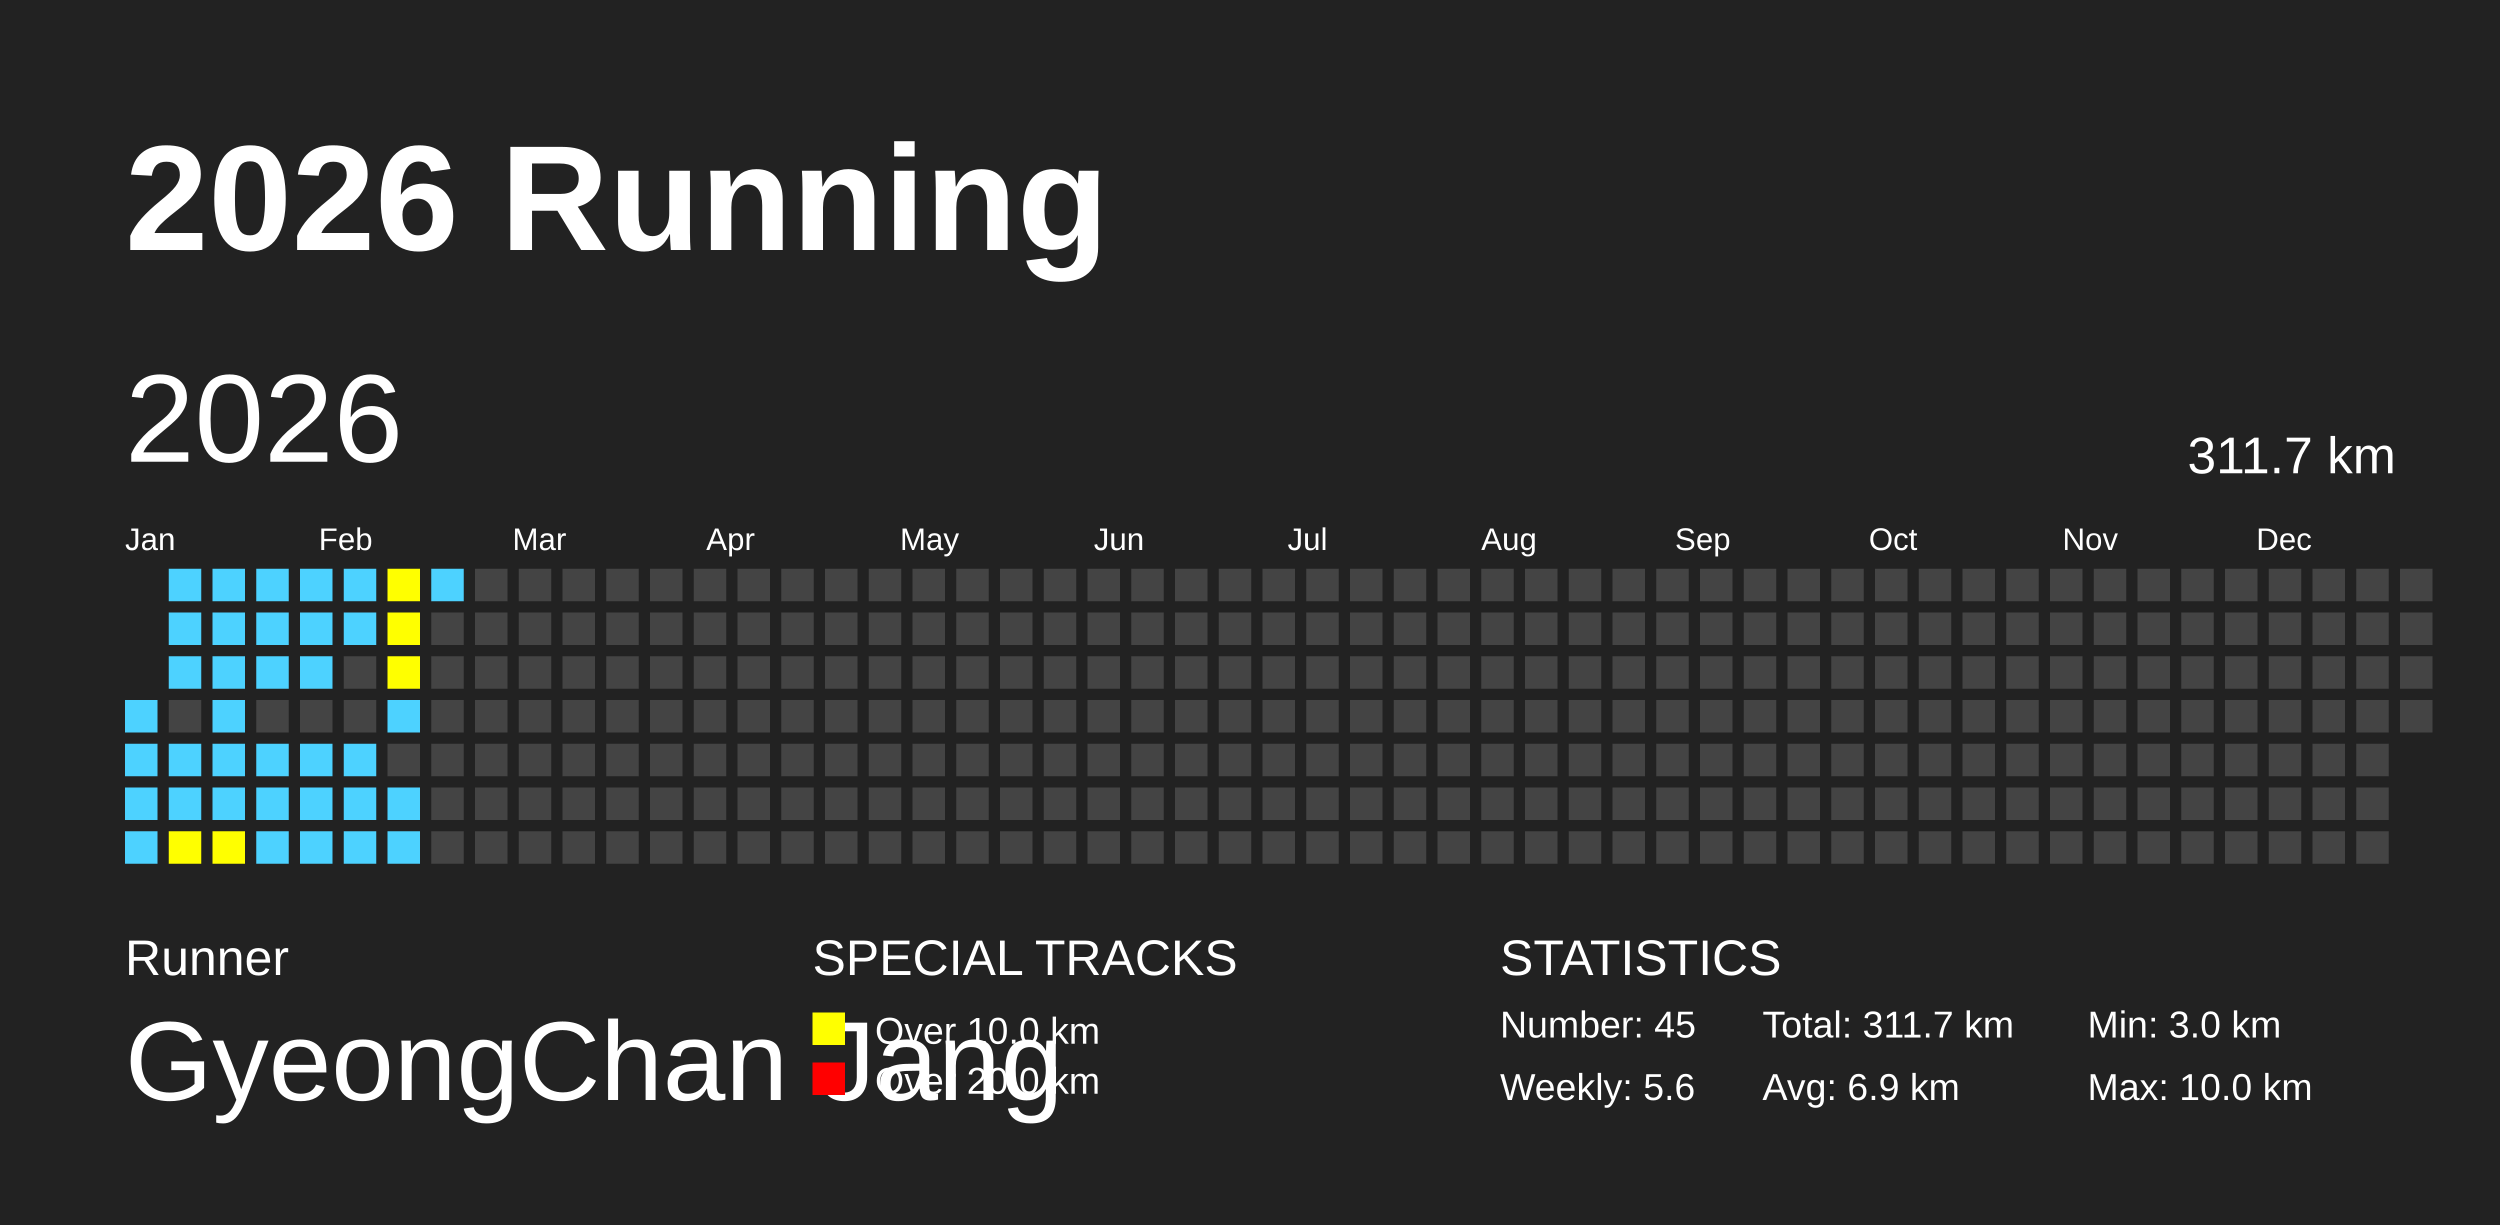
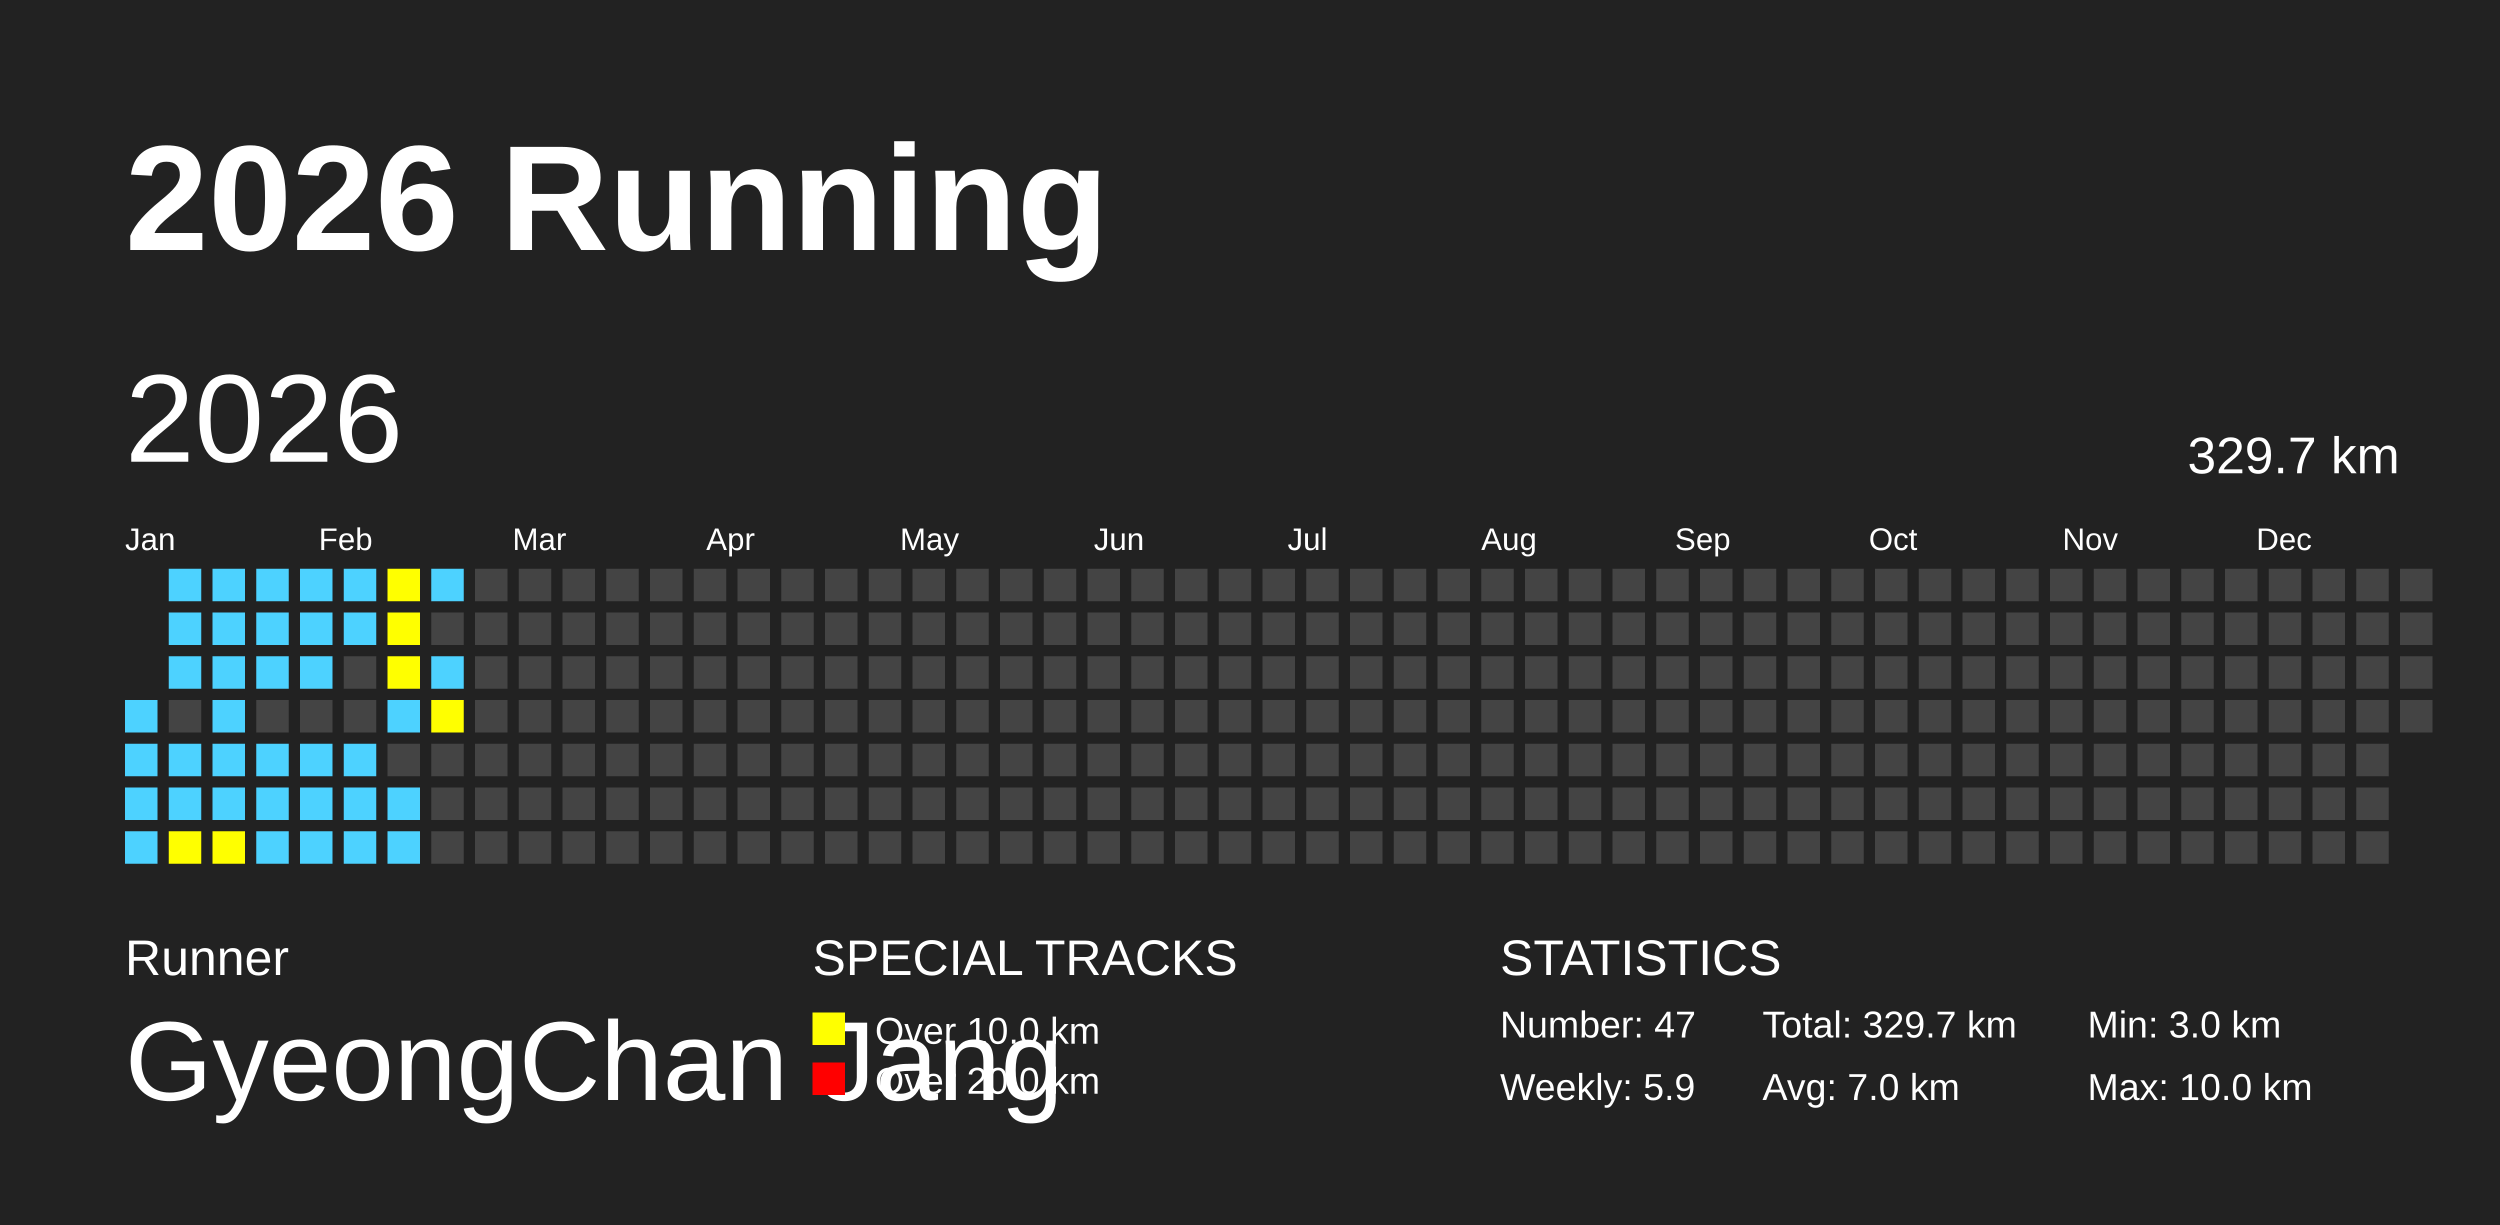
<svg xmlns="http://www.w3.org/2000/svg" baseProfile="full" height="98mm" version="1.1" viewBox="0,0,200,98" width="200mm">
  <defs />
  <rect fill="#222222" height="98" width="200" x="0" y="0" />
  <text fill="#FFFFFF" style="font-size:12px; font-family:Arial; font-weight:bold;" x="10" y="20">2026 Running</text>
  <text fill="#FFFFFF" style="font-size:4px; font-family:Arial" x="10" y="78">Runner</text>
  <text fill="#FFFFFF" style="font-size:9px; font-family:Arial" x="10" y="88">GyeongChan Jang</text>
  <text fill="#FFFFFF" style="font-size:4px; font-family:Arial" x="65" y="78">SPECIAL TRACKS</text>
  <rect fill="yellow" height="2.6" width="2.6" x="65" y="81" />
  <text fill="#FFFFFF" style="font-size:3px; font-family:Arial" x="70" y="83.5">Over 10.0 km</text>
  <rect fill="red" height="2.6" width="2.6" x="65" y="85" />
  <text fill="#FFFFFF" style="font-size:3px; font-family:Arial" x="70" y="87.5">Over 20.0 km</text>
  <text fill="#FFFFFF" style="font-size:4px; font-family:Arial" x="120" y="78">STATISTICS</text>
-   <text fill="#FFFFFF" style="font-size:3px; font-family:Arial" x="120" y="83">Number: 45</text>
-   <text fill="#FFFFFF" style="font-size:3px; font-family:Arial" x="120" y="88">Weekly: 5.6</text>
-   <text fill="#FFFFFF" style="font-size:3px; font-family:Arial" x="141" y="83">Total: 311.7 km</text>
-   <text fill="#FFFFFF" style="font-size:3px; font-family:Arial" x="141" y="88">Avg: 6.9 km</text>
+   <text fill="#FFFFFF" style="font-size:3px; font-family:Arial" x="120" y="83">Number: 47</text>
+   <text fill="#FFFFFF" style="font-size:3px; font-family:Arial" x="120" y="88">Weekly: 5.9</text>
+   <text fill="#FFFFFF" style="font-size:3px; font-family:Arial" x="141" y="83">Total: 329.7 km</text>
+   <text fill="#FFFFFF" style="font-size:3px; font-family:Arial" x="141" y="88">Avg: 7.0 km</text>
  <text fill="#FFFFFF" style="font-size:3px; font-family:Arial" x="167" y="83">Min: 3.0 km</text>
  <text fill="#FFFFFF" style="font-size:3px; font-family:Arial" x="167" y="88">Max: 10.0 km</text>
  <text dominant-baseline="hanging" fill="#FFFFFF" style="font-size:10.0px; font-family:Arial;" x="10" y="30">2026</text>
-   <text dominant-baseline="hanging" fill="#FFFFFF" style="font-size:4.125px; font-family:Arial;" x="175" y="35">311.7 km</text>
+   <text dominant-baseline="hanging" fill="#FFFFFF" style="font-size:4.125px; font-family:Arial;" x="175" y="35">329.7 km</text>
  <text fill="#FFFFFF" style="font-size:2.5px; font-family:Arial" x="10.0" y="44">Jan</text>
  <text fill="#FFFFFF" style="font-size:2.5px; font-family:Arial" x="25.5" y="44">Feb</text>
  <text fill="#FFFFFF" style="font-size:2.5px; font-family:Arial" x="41.0" y="44">Mar</text>
  <text fill="#FFFFFF" style="font-size:2.5px; font-family:Arial" x="56.5" y="44">Apr</text>
  <text fill="#FFFFFF" style="font-size:2.5px; font-family:Arial" x="72.0" y="44">May</text>
  <text fill="#FFFFFF" style="font-size:2.5px; font-family:Arial" x="87.5" y="44">Jun</text>
  <text fill="#FFFFFF" style="font-size:2.5px; font-family:Arial" x="103.0" y="44">Jul</text>
  <text fill="#FFFFFF" style="font-size:2.5px; font-family:Arial" x="118.5" y="44">Aug</text>
  <text fill="#FFFFFF" style="font-size:2.5px; font-family:Arial" x="134.0" y="44">Sep</text>
  <text fill="#FFFFFF" style="font-size:2.5px; font-family:Arial" x="149.5" y="44">Oct</text>
  <text fill="#FFFFFF" style="font-size:2.5px; font-family:Arial" x="165.0" y="44">Nov</text>
  <text fill="#FFFFFF" style="font-size:2.5px; font-family:Arial" x="180.5" y="44">Dec</text>
  <rect fill="#4DD2FF" height="2.6" width="2.6" x="10.0" y="56.0" />
  <rect fill="#4DD2FF" height="2.6" width="2.6" x="10.0" y="59.5" />
  <rect fill="#4DD2FF" height="2.6" width="2.6" x="10.0" y="63.0" />
  <rect fill="#4DD2FF" height="2.6" width="2.6" x="10.0" y="66.5" />
  <rect fill="#4DD2FF" height="2.6" width="2.6" x="13.5" y="45.5" />
  <rect fill="#4DD2FF" height="2.6" width="2.6" x="13.5" y="49.0" />
  <rect fill="#4DD2FF" height="2.6" width="2.6" x="13.5" y="52.5" />
  <rect fill="#444444" height="2.6" width="2.6" x="13.5" y="56.0" />
  <rect fill="#4DD2FF" height="2.6" width="2.6" x="13.5" y="59.5" />
  <rect fill="#4DD2FF" height="2.6" width="2.6" x="13.5" y="63.0" />
  <rect fill="yellow" height="2.6" width="2.6" x="13.5" y="66.5" />
  <rect fill="#4DD2FF" height="2.6" width="2.6" x="17.0" y="45.5" />
  <rect fill="#4DD2FF" height="2.6" width="2.6" x="17.0" y="49.0" />
  <rect fill="#4DD2FF" height="2.6" width="2.6" x="17.0" y="52.5" />
  <rect fill="#4DD2FF" height="2.6" width="2.6" x="17.0" y="56.0" />
  <rect fill="#4DD2FF" height="2.6" width="2.6" x="17.0" y="59.5" />
  <rect fill="#4DD2FF" height="2.6" width="2.6" x="17.0" y="63.0" />
  <rect fill="yellow" height="2.6" width="2.6" x="17.0" y="66.5" />
  <rect fill="#4DD2FF" height="2.6" width="2.6" x="20.5" y="45.5" />
  <rect fill="#4DD2FF" height="2.6" width="2.6" x="20.5" y="49.0" />
  <rect fill="#4DD2FF" height="2.6" width="2.6" x="20.5" y="52.5" />
  <rect fill="#444444" height="2.6" width="2.6" x="20.5" y="56.0" />
  <rect fill="#4DD2FF" height="2.6" width="2.6" x="20.5" y="59.5" />
  <rect fill="#4DD2FF" height="2.6" width="2.6" x="20.5" y="63.0" />
  <rect fill="#4DD2FF" height="2.6" width="2.6" x="20.5" y="66.5" />
  <rect fill="#4DD2FF" height="2.6" width="2.6" x="24.0" y="45.5" />
  <rect fill="#4DD2FF" height="2.6" width="2.6" x="24.0" y="49.0" />
  <rect fill="#4DD2FF" height="2.6" width="2.6" x="24.0" y="52.5" />
  <rect fill="#444444" height="2.6" width="2.6" x="24.0" y="56.0" />
  <rect fill="#4DD2FF" height="2.6" width="2.6" x="24.0" y="59.5" />
  <rect fill="#4DD2FF" height="2.6" width="2.6" x="24.0" y="63.0" />
  <rect fill="#4DD2FF" height="2.6" width="2.6" x="24.0" y="66.5" />
  <rect fill="#4DD2FF" height="2.6" width="2.6" x="27.5" y="45.5" />
  <rect fill="#4DD2FF" height="2.6" width="2.6" x="27.5" y="49.0" />
  <rect fill="#444444" height="2.6" width="2.6" x="27.5" y="52.5" />
  <rect fill="#444444" height="2.6" width="2.6" x="27.5" y="56.0" />
  <rect fill="#4DD2FF" height="2.6" width="2.6" x="27.5" y="59.5" />
  <rect fill="#4DD2FF" height="2.6" width="2.6" x="27.5" y="63.0" />
  <rect fill="#4DD2FF" height="2.6" width="2.6" x="27.5" y="66.5" />
  <rect fill="yellow" height="2.6" width="2.6" x="31.0" y="45.5" />
  <rect fill="yellow" height="2.6" width="2.6" x="31.0" y="49.0" />
  <rect fill="yellow" height="2.6" width="2.6" x="31.0" y="52.5" />
  <rect fill="#4DD2FF" height="2.6" width="2.6" x="31.0" y="56.0" />
  <rect fill="#444444" height="2.6" width="2.6" x="31.0" y="59.5" />
  <rect fill="#4DD2FF" height="2.6" width="2.6" x="31.0" y="63.0" />
  <rect fill="#4DD2FF" height="2.6" width="2.6" x="31.0" y="66.5" />
  <rect fill="#4DD2FF" height="2.6" width="2.6" x="34.5" y="45.5" />
  <rect fill="#444444" height="2.6" width="2.6" x="34.5" y="49.0" />
-   <rect fill="#444444" height="2.6" width="2.6" x="34.5" y="52.5" />
-   <rect fill="#444444" height="2.6" width="2.6" x="34.5" y="56.0" />
+   <rect fill="#4DD2FF" height="2.6" width="2.6" x="34.5" y="52.5" />
+   <rect fill="yellow" height="2.6" width="2.6" x="34.5" y="56.0" />
  <rect fill="#444444" height="2.6" width="2.6" x="34.5" y="59.5" />
  <rect fill="#444444" height="2.6" width="2.6" x="34.5" y="63.0" />
  <rect fill="#444444" height="2.6" width="2.6" x="34.5" y="66.5" />
  <rect fill="#444444" height="2.6" width="2.6" x="38.0" y="45.5" />
  <rect fill="#444444" height="2.6" width="2.6" x="38.0" y="49.0" />
  <rect fill="#444444" height="2.6" width="2.6" x="38.0" y="52.5" />
  <rect fill="#444444" height="2.6" width="2.6" x="38.0" y="56.0" />
  <rect fill="#444444" height="2.6" width="2.6" x="38.0" y="59.5" />
  <rect fill="#444444" height="2.6" width="2.6" x="38.0" y="63.0" />
  <rect fill="#444444" height="2.6" width="2.6" x="38.0" y="66.5" />
  <rect fill="#444444" height="2.6" width="2.6" x="41.5" y="45.5" />
  <rect fill="#444444" height="2.6" width="2.6" x="41.5" y="49.0" />
  <rect fill="#444444" height="2.6" width="2.6" x="41.5" y="52.5" />
  <rect fill="#444444" height="2.6" width="2.6" x="41.5" y="56.0" />
  <rect fill="#444444" height="2.6" width="2.6" x="41.5" y="59.5" />
  <rect fill="#444444" height="2.6" width="2.6" x="41.5" y="63.0" />
  <rect fill="#444444" height="2.6" width="2.6" x="41.5" y="66.5" />
  <rect fill="#444444" height="2.6" width="2.6" x="45.0" y="45.5" />
  <rect fill="#444444" height="2.6" width="2.6" x="45.0" y="49.0" />
  <rect fill="#444444" height="2.6" width="2.6" x="45.0" y="52.5" />
  <rect fill="#444444" height="2.6" width="2.6" x="45.0" y="56.0" />
  <rect fill="#444444" height="2.6" width="2.6" x="45.0" y="59.5" />
  <rect fill="#444444" height="2.6" width="2.6" x="45.0" y="63.0" />
  <rect fill="#444444" height="2.6" width="2.6" x="45.0" y="66.5" />
  <rect fill="#444444" height="2.6" width="2.6" x="48.5" y="45.5" />
  <rect fill="#444444" height="2.6" width="2.6" x="48.5" y="49.0" />
  <rect fill="#444444" height="2.6" width="2.6" x="48.5" y="52.5" />
  <rect fill="#444444" height="2.6" width="2.6" x="48.5" y="56.0" />
  <rect fill="#444444" height="2.6" width="2.6" x="48.5" y="59.5" />
  <rect fill="#444444" height="2.6" width="2.6" x="48.5" y="63.0" />
  <rect fill="#444444" height="2.6" width="2.6" x="48.5" y="66.5" />
  <rect fill="#444444" height="2.6" width="2.6" x="52.0" y="45.5" />
  <rect fill="#444444" height="2.6" width="2.6" x="52.0" y="49.0" />
  <rect fill="#444444" height="2.6" width="2.6" x="52.0" y="52.5" />
  <rect fill="#444444" height="2.6" width="2.6" x="52.0" y="56.0" />
  <rect fill="#444444" height="2.6" width="2.6" x="52.0" y="59.5" />
  <rect fill="#444444" height="2.6" width="2.6" x="52.0" y="63.0" />
  <rect fill="#444444" height="2.6" width="2.6" x="52.0" y="66.5" />
  <rect fill="#444444" height="2.6" width="2.6" x="55.5" y="45.5" />
  <rect fill="#444444" height="2.6" width="2.6" x="55.5" y="49.0" />
  <rect fill="#444444" height="2.6" width="2.6" x="55.5" y="52.5" />
  <rect fill="#444444" height="2.6" width="2.6" x="55.5" y="56.0" />
  <rect fill="#444444" height="2.6" width="2.6" x="55.5" y="59.5" />
  <rect fill="#444444" height="2.6" width="2.6" x="55.5" y="63.0" />
  <rect fill="#444444" height="2.6" width="2.6" x="55.5" y="66.5" />
  <rect fill="#444444" height="2.6" width="2.6" x="59.0" y="45.5" />
  <rect fill="#444444" height="2.6" width="2.6" x="59.0" y="49.0" />
  <rect fill="#444444" height="2.6" width="2.6" x="59.0" y="52.5" />
  <rect fill="#444444" height="2.6" width="2.6" x="59.0" y="56.0" />
  <rect fill="#444444" height="2.6" width="2.6" x="59.0" y="59.5" />
  <rect fill="#444444" height="2.6" width="2.6" x="59.0" y="63.0" />
  <rect fill="#444444" height="2.6" width="2.6" x="59.0" y="66.5" />
  <rect fill="#444444" height="2.6" width="2.6" x="62.5" y="45.5" />
  <rect fill="#444444" height="2.6" width="2.6" x="62.5" y="49.0" />
  <rect fill="#444444" height="2.6" width="2.6" x="62.5" y="52.5" />
  <rect fill="#444444" height="2.6" width="2.6" x="62.5" y="56.0" />
  <rect fill="#444444" height="2.6" width="2.6" x="62.5" y="59.5" />
  <rect fill="#444444" height="2.6" width="2.6" x="62.5" y="63.0" />
  <rect fill="#444444" height="2.6" width="2.6" x="62.5" y="66.5" />
  <rect fill="#444444" height="2.6" width="2.6" x="66.0" y="45.5" />
  <rect fill="#444444" height="2.6" width="2.6" x="66.0" y="49.0" />
  <rect fill="#444444" height="2.6" width="2.6" x="66.0" y="52.5" />
  <rect fill="#444444" height="2.6" width="2.6" x="66.0" y="56.0" />
  <rect fill="#444444" height="2.6" width="2.6" x="66.0" y="59.5" />
  <rect fill="#444444" height="2.6" width="2.6" x="66.0" y="63.0" />
  <rect fill="#444444" height="2.6" width="2.6" x="66.0" y="66.5" />
  <rect fill="#444444" height="2.6" width="2.6" x="69.5" y="45.5" />
  <rect fill="#444444" height="2.6" width="2.6" x="69.5" y="49.0" />
  <rect fill="#444444" height="2.6" width="2.6" x="69.5" y="52.5" />
  <rect fill="#444444" height="2.6" width="2.6" x="69.5" y="56.0" />
  <rect fill="#444444" height="2.6" width="2.6" x="69.5" y="59.5" />
  <rect fill="#444444" height="2.6" width="2.6" x="69.5" y="63.0" />
  <rect fill="#444444" height="2.6" width="2.6" x="69.5" y="66.5" />
  <rect fill="#444444" height="2.6" width="2.6" x="73.0" y="45.5" />
  <rect fill="#444444" height="2.6" width="2.6" x="73.0" y="49.0" />
  <rect fill="#444444" height="2.6" width="2.6" x="73.0" y="52.5" />
  <rect fill="#444444" height="2.6" width="2.6" x="73.0" y="56.0" />
  <rect fill="#444444" height="2.6" width="2.6" x="73.0" y="59.5" />
  <rect fill="#444444" height="2.6" width="2.6" x="73.0" y="63.0" />
  <rect fill="#444444" height="2.6" width="2.6" x="73.0" y="66.5" />
  <rect fill="#444444" height="2.6" width="2.6" x="76.5" y="45.5" />
  <rect fill="#444444" height="2.6" width="2.6" x="76.5" y="49.0" />
  <rect fill="#444444" height="2.6" width="2.6" x="76.5" y="52.5" />
  <rect fill="#444444" height="2.6" width="2.6" x="76.5" y="56.0" />
  <rect fill="#444444" height="2.6" width="2.6" x="76.5" y="59.5" />
  <rect fill="#444444" height="2.6" width="2.6" x="76.5" y="63.0" />
  <rect fill="#444444" height="2.6" width="2.6" x="76.5" y="66.5" />
  <rect fill="#444444" height="2.6" width="2.6" x="80.0" y="45.5" />
  <rect fill="#444444" height="2.6" width="2.6" x="80.0" y="49.0" />
  <rect fill="#444444" height="2.6" width="2.6" x="80.0" y="52.5" />
  <rect fill="#444444" height="2.6" width="2.6" x="80.0" y="56.0" />
  <rect fill="#444444" height="2.6" width="2.6" x="80.0" y="59.5" />
  <rect fill="#444444" height="2.6" width="2.6" x="80.0" y="63.0" />
  <rect fill="#444444" height="2.6" width="2.6" x="80.0" y="66.5" />
  <rect fill="#444444" height="2.6" width="2.6" x="83.5" y="45.5" />
  <rect fill="#444444" height="2.6" width="2.6" x="83.5" y="49.0" />
  <rect fill="#444444" height="2.6" width="2.6" x="83.5" y="52.5" />
  <rect fill="#444444" height="2.6" width="2.6" x="83.5" y="56.0" />
  <rect fill="#444444" height="2.6" width="2.6" x="83.5" y="59.5" />
  <rect fill="#444444" height="2.6" width="2.6" x="83.5" y="63.0" />
  <rect fill="#444444" height="2.6" width="2.6" x="83.5" y="66.5" />
  <rect fill="#444444" height="2.6" width="2.6" x="87.0" y="45.5" />
  <rect fill="#444444" height="2.6" width="2.6" x="87.0" y="49.0" />
  <rect fill="#444444" height="2.6" width="2.6" x="87.0" y="52.5" />
  <rect fill="#444444" height="2.6" width="2.6" x="87.0" y="56.0" />
  <rect fill="#444444" height="2.6" width="2.6" x="87.0" y="59.5" />
  <rect fill="#444444" height="2.6" width="2.6" x="87.0" y="63.0" />
  <rect fill="#444444" height="2.6" width="2.6" x="87.0" y="66.5" />
  <rect fill="#444444" height="2.6" width="2.6" x="90.5" y="45.5" />
  <rect fill="#444444" height="2.6" width="2.6" x="90.5" y="49.0" />
  <rect fill="#444444" height="2.6" width="2.6" x="90.5" y="52.5" />
  <rect fill="#444444" height="2.6" width="2.6" x="90.5" y="56.0" />
  <rect fill="#444444" height="2.6" width="2.6" x="90.5" y="59.5" />
  <rect fill="#444444" height="2.6" width="2.6" x="90.5" y="63.0" />
  <rect fill="#444444" height="2.6" width="2.6" x="90.5" y="66.5" />
  <rect fill="#444444" height="2.6" width="2.6" x="94.0" y="45.5" />
  <rect fill="#444444" height="2.6" width="2.6" x="94.0" y="49.0" />
  <rect fill="#444444" height="2.6" width="2.6" x="94.0" y="52.5" />
  <rect fill="#444444" height="2.6" width="2.6" x="94.0" y="56.0" />
  <rect fill="#444444" height="2.6" width="2.6" x="94.0" y="59.5" />
  <rect fill="#444444" height="2.6" width="2.6" x="94.0" y="63.0" />
  <rect fill="#444444" height="2.6" width="2.6" x="94.0" y="66.5" />
  <rect fill="#444444" height="2.6" width="2.6" x="97.5" y="45.5" />
  <rect fill="#444444" height="2.6" width="2.6" x="97.5" y="49.0" />
  <rect fill="#444444" height="2.6" width="2.6" x="97.5" y="52.5" />
  <rect fill="#444444" height="2.6" width="2.6" x="97.5" y="56.0" />
  <rect fill="#444444" height="2.6" width="2.6" x="97.5" y="59.5" />
  <rect fill="#444444" height="2.6" width="2.6" x="97.5" y="63.0" />
  <rect fill="#444444" height="2.6" width="2.6" x="97.5" y="66.5" />
  <rect fill="#444444" height="2.6" width="2.6" x="101.0" y="45.5" />
  <rect fill="#444444" height="2.6" width="2.6" x="101.0" y="49.0" />
  <rect fill="#444444" height="2.6" width="2.6" x="101.0" y="52.5" />
  <rect fill="#444444" height="2.6" width="2.6" x="101.0" y="56.0" />
  <rect fill="#444444" height="2.6" width="2.6" x="101.0" y="59.5" />
  <rect fill="#444444" height="2.6" width="2.6" x="101.0" y="63.0" />
  <rect fill="#444444" height="2.6" width="2.6" x="101.0" y="66.5" />
  <rect fill="#444444" height="2.6" width="2.6" x="104.5" y="45.5" />
  <rect fill="#444444" height="2.6" width="2.6" x="104.5" y="49.0" />
  <rect fill="#444444" height="2.6" width="2.6" x="104.5" y="52.5" />
  <rect fill="#444444" height="2.6" width="2.6" x="104.5" y="56.0" />
  <rect fill="#444444" height="2.6" width="2.6" x="104.5" y="59.5" />
  <rect fill="#444444" height="2.6" width="2.6" x="104.5" y="63.0" />
  <rect fill="#444444" height="2.6" width="2.6" x="104.5" y="66.5" />
  <rect fill="#444444" height="2.6" width="2.6" x="108.0" y="45.5" />
  <rect fill="#444444" height="2.6" width="2.6" x="108.0" y="49.0" />
  <rect fill="#444444" height="2.6" width="2.6" x="108.0" y="52.5" />
  <rect fill="#444444" height="2.6" width="2.6" x="108.0" y="56.0" />
  <rect fill="#444444" height="2.6" width="2.6" x="108.0" y="59.5" />
  <rect fill="#444444" height="2.6" width="2.6" x="108.0" y="63.0" />
  <rect fill="#444444" height="2.6" width="2.6" x="108.0" y="66.5" />
  <rect fill="#444444" height="2.6" width="2.6" x="111.5" y="45.5" />
  <rect fill="#444444" height="2.6" width="2.6" x="111.5" y="49.0" />
  <rect fill="#444444" height="2.6" width="2.6" x="111.5" y="52.5" />
  <rect fill="#444444" height="2.6" width="2.6" x="111.5" y="56.0" />
  <rect fill="#444444" height="2.6" width="2.6" x="111.5" y="59.5" />
  <rect fill="#444444" height="2.6" width="2.6" x="111.5" y="63.0" />
  <rect fill="#444444" height="2.6" width="2.6" x="111.5" y="66.5" />
  <rect fill="#444444" height="2.6" width="2.6" x="115.0" y="45.5" />
  <rect fill="#444444" height="2.6" width="2.6" x="115.0" y="49.0" />
  <rect fill="#444444" height="2.6" width="2.6" x="115.0" y="52.5" />
  <rect fill="#444444" height="2.6" width="2.6" x="115.0" y="56.0" />
  <rect fill="#444444" height="2.6" width="2.6" x="115.0" y="59.5" />
  <rect fill="#444444" height="2.6" width="2.6" x="115.0" y="63.0" />
  <rect fill="#444444" height="2.6" width="2.6" x="115.0" y="66.5" />
  <rect fill="#444444" height="2.6" width="2.6" x="118.5" y="45.5" />
  <rect fill="#444444" height="2.6" width="2.6" x="118.5" y="49.0" />
  <rect fill="#444444" height="2.6" width="2.6" x="118.5" y="52.5" />
  <rect fill="#444444" height="2.6" width="2.6" x="118.5" y="56.0" />
  <rect fill="#444444" height="2.6" width="2.6" x="118.5" y="59.5" />
  <rect fill="#444444" height="2.6" width="2.6" x="118.5" y="63.0" />
  <rect fill="#444444" height="2.6" width="2.6" x="118.5" y="66.5" />
  <rect fill="#444444" height="2.6" width="2.6" x="122.0" y="45.5" />
  <rect fill="#444444" height="2.6" width="2.6" x="122.0" y="49.0" />
  <rect fill="#444444" height="2.6" width="2.6" x="122.0" y="52.5" />
  <rect fill="#444444" height="2.6" width="2.6" x="122.0" y="56.0" />
  <rect fill="#444444" height="2.6" width="2.6" x="122.0" y="59.5" />
  <rect fill="#444444" height="2.6" width="2.6" x="122.0" y="63.0" />
  <rect fill="#444444" height="2.6" width="2.6" x="122.0" y="66.5" />
  <rect fill="#444444" height="2.6" width="2.6" x="125.5" y="45.5" />
  <rect fill="#444444" height="2.6" width="2.6" x="125.5" y="49.0" />
  <rect fill="#444444" height="2.6" width="2.6" x="125.5" y="52.5" />
  <rect fill="#444444" height="2.6" width="2.6" x="125.5" y="56.0" />
  <rect fill="#444444" height="2.6" width="2.6" x="125.5" y="59.5" />
  <rect fill="#444444" height="2.6" width="2.6" x="125.5" y="63.0" />
  <rect fill="#444444" height="2.6" width="2.6" x="125.5" y="66.5" />
  <rect fill="#444444" height="2.6" width="2.6" x="129.0" y="45.5" />
  <rect fill="#444444" height="2.6" width="2.6" x="129.0" y="49.0" />
  <rect fill="#444444" height="2.6" width="2.6" x="129.0" y="52.5" />
  <rect fill="#444444" height="2.6" width="2.6" x="129.0" y="56.0" />
  <rect fill="#444444" height="2.6" width="2.6" x="129.0" y="59.5" />
  <rect fill="#444444" height="2.6" width="2.6" x="129.0" y="63.0" />
  <rect fill="#444444" height="2.6" width="2.6" x="129.0" y="66.5" />
  <rect fill="#444444" height="2.6" width="2.6" x="132.5" y="45.5" />
  <rect fill="#444444" height="2.6" width="2.6" x="132.5" y="49.0" />
  <rect fill="#444444" height="2.6" width="2.6" x="132.5" y="52.5" />
  <rect fill="#444444" height="2.6" width="2.6" x="132.5" y="56.0" />
  <rect fill="#444444" height="2.6" width="2.6" x="132.5" y="59.5" />
  <rect fill="#444444" height="2.6" width="2.6" x="132.5" y="63.0" />
  <rect fill="#444444" height="2.6" width="2.6" x="132.5" y="66.5" />
  <rect fill="#444444" height="2.6" width="2.6" x="136.0" y="45.5" />
  <rect fill="#444444" height="2.6" width="2.6" x="136.0" y="49.0" />
  <rect fill="#444444" height="2.6" width="2.6" x="136.0" y="52.5" />
  <rect fill="#444444" height="2.6" width="2.6" x="136.0" y="56.0" />
  <rect fill="#444444" height="2.6" width="2.6" x="136.0" y="59.5" />
  <rect fill="#444444" height="2.6" width="2.6" x="136.0" y="63.0" />
  <rect fill="#444444" height="2.6" width="2.6" x="136.0" y="66.5" />
  <rect fill="#444444" height="2.6" width="2.6" x="139.5" y="45.5" />
  <rect fill="#444444" height="2.6" width="2.6" x="139.5" y="49.0" />
  <rect fill="#444444" height="2.6" width="2.6" x="139.5" y="52.5" />
  <rect fill="#444444" height="2.6" width="2.6" x="139.5" y="56.0" />
  <rect fill="#444444" height="2.6" width="2.6" x="139.5" y="59.5" />
  <rect fill="#444444" height="2.6" width="2.6" x="139.5" y="63.0" />
  <rect fill="#444444" height="2.6" width="2.6" x="139.5" y="66.5" />
  <rect fill="#444444" height="2.6" width="2.6" x="143.0" y="45.5" />
  <rect fill="#444444" height="2.6" width="2.6" x="143.0" y="49.0" />
  <rect fill="#444444" height="2.6" width="2.6" x="143.0" y="52.5" />
  <rect fill="#444444" height="2.6" width="2.6" x="143.0" y="56.0" />
  <rect fill="#444444" height="2.6" width="2.6" x="143.0" y="59.5" />
  <rect fill="#444444" height="2.6" width="2.6" x="143.0" y="63.0" />
  <rect fill="#444444" height="2.6" width="2.6" x="143.0" y="66.5" />
  <rect fill="#444444" height="2.6" width="2.6" x="146.5" y="45.5" />
  <rect fill="#444444" height="2.6" width="2.6" x="146.5" y="49.0" />
  <rect fill="#444444" height="2.6" width="2.6" x="146.5" y="52.5" />
  <rect fill="#444444" height="2.6" width="2.6" x="146.5" y="56.0" />
  <rect fill="#444444" height="2.6" width="2.6" x="146.5" y="59.5" />
  <rect fill="#444444" height="2.6" width="2.6" x="146.5" y="63.0" />
  <rect fill="#444444" height="2.6" width="2.6" x="146.5" y="66.5" />
  <rect fill="#444444" height="2.6" width="2.6" x="150.0" y="45.5" />
  <rect fill="#444444" height="2.6" width="2.6" x="150.0" y="49.0" />
  <rect fill="#444444" height="2.6" width="2.6" x="150.0" y="52.5" />
  <rect fill="#444444" height="2.6" width="2.6" x="150.0" y="56.0" />
  <rect fill="#444444" height="2.6" width="2.6" x="150.0" y="59.5" />
  <rect fill="#444444" height="2.6" width="2.6" x="150.0" y="63.0" />
  <rect fill="#444444" height="2.6" width="2.6" x="150.0" y="66.5" />
  <rect fill="#444444" height="2.6" width="2.6" x="153.5" y="45.5" />
  <rect fill="#444444" height="2.6" width="2.6" x="153.5" y="49.0" />
  <rect fill="#444444" height="2.6" width="2.6" x="153.5" y="52.5" />
  <rect fill="#444444" height="2.6" width="2.6" x="153.5" y="56.0" />
  <rect fill="#444444" height="2.6" width="2.6" x="153.5" y="59.5" />
  <rect fill="#444444" height="2.6" width="2.6" x="153.5" y="63.0" />
  <rect fill="#444444" height="2.6" width="2.6" x="153.5" y="66.5" />
  <rect fill="#444444" height="2.6" width="2.6" x="157.0" y="45.5" />
  <rect fill="#444444" height="2.6" width="2.6" x="157.0" y="49.0" />
  <rect fill="#444444" height="2.6" width="2.6" x="157.0" y="52.5" />
  <rect fill="#444444" height="2.6" width="2.6" x="157.0" y="56.0" />
  <rect fill="#444444" height="2.6" width="2.6" x="157.0" y="59.5" />
  <rect fill="#444444" height="2.6" width="2.6" x="157.0" y="63.0" />
  <rect fill="#444444" height="2.6" width="2.6" x="157.0" y="66.5" />
  <rect fill="#444444" height="2.6" width="2.6" x="160.5" y="45.5" />
  <rect fill="#444444" height="2.6" width="2.6" x="160.5" y="49.0" />
  <rect fill="#444444" height="2.6" width="2.6" x="160.5" y="52.5" />
  <rect fill="#444444" height="2.6" width="2.6" x="160.5" y="56.0" />
  <rect fill="#444444" height="2.6" width="2.6" x="160.5" y="59.5" />
  <rect fill="#444444" height="2.6" width="2.6" x="160.5" y="63.0" />
  <rect fill="#444444" height="2.6" width="2.6" x="160.5" y="66.5" />
  <rect fill="#444444" height="2.6" width="2.6" x="164.0" y="45.5" />
  <rect fill="#444444" height="2.6" width="2.6" x="164.0" y="49.0" />
  <rect fill="#444444" height="2.6" width="2.6" x="164.0" y="52.5" />
  <rect fill="#444444" height="2.6" width="2.6" x="164.0" y="56.0" />
  <rect fill="#444444" height="2.6" width="2.6" x="164.0" y="59.5" />
  <rect fill="#444444" height="2.6" width="2.6" x="164.0" y="63.0" />
  <rect fill="#444444" height="2.6" width="2.6" x="164.0" y="66.5" />
  <rect fill="#444444" height="2.6" width="2.6" x="167.5" y="45.5" />
  <rect fill="#444444" height="2.6" width="2.6" x="167.5" y="49.0" />
  <rect fill="#444444" height="2.6" width="2.6" x="167.5" y="52.5" />
  <rect fill="#444444" height="2.6" width="2.6" x="167.5" y="56.0" />
  <rect fill="#444444" height="2.6" width="2.6" x="167.5" y="59.5" />
  <rect fill="#444444" height="2.6" width="2.6" x="167.5" y="63.0" />
  <rect fill="#444444" height="2.6" width="2.6" x="167.5" y="66.5" />
  <rect fill="#444444" height="2.6" width="2.6" x="171.0" y="45.5" />
  <rect fill="#444444" height="2.6" width="2.6" x="171.0" y="49.0" />
  <rect fill="#444444" height="2.6" width="2.6" x="171.0" y="52.5" />
  <rect fill="#444444" height="2.6" width="2.6" x="171.0" y="56.0" />
  <rect fill="#444444" height="2.6" width="2.6" x="171.0" y="59.5" />
  <rect fill="#444444" height="2.6" width="2.6" x="171.0" y="63.0" />
  <rect fill="#444444" height="2.6" width="2.6" x="171.0" y="66.5" />
  <rect fill="#444444" height="2.6" width="2.6" x="174.5" y="45.5" />
  <rect fill="#444444" height="2.6" width="2.6" x="174.5" y="49.0" />
  <rect fill="#444444" height="2.6" width="2.6" x="174.5" y="52.5" />
  <rect fill="#444444" height="2.6" width="2.6" x="174.5" y="56.0" />
  <rect fill="#444444" height="2.6" width="2.6" x="174.5" y="59.5" />
  <rect fill="#444444" height="2.6" width="2.6" x="174.5" y="63.0" />
  <rect fill="#444444" height="2.6" width="2.6" x="174.5" y="66.5" />
  <rect fill="#444444" height="2.6" width="2.6" x="178.0" y="45.5" />
  <rect fill="#444444" height="2.6" width="2.6" x="178.0" y="49.0" />
  <rect fill="#444444" height="2.6" width="2.6" x="178.0" y="52.5" />
  <rect fill="#444444" height="2.6" width="2.6" x="178.0" y="56.0" />
  <rect fill="#444444" height="2.6" width="2.6" x="178.0" y="59.5" />
  <rect fill="#444444" height="2.6" width="2.6" x="178.0" y="63.0" />
  <rect fill="#444444" height="2.6" width="2.6" x="178.0" y="66.5" />
  <rect fill="#444444" height="2.6" width="2.6" x="181.5" y="45.5" />
  <rect fill="#444444" height="2.6" width="2.6" x="181.5" y="49.0" />
  <rect fill="#444444" height="2.6" width="2.6" x="181.5" y="52.5" />
  <rect fill="#444444" height="2.6" width="2.6" x="181.5" y="56.0" />
  <rect fill="#444444" height="2.6" width="2.6" x="181.5" y="59.5" />
  <rect fill="#444444" height="2.6" width="2.6" x="181.5" y="63.0" />
  <rect fill="#444444" height="2.6" width="2.6" x="181.5" y="66.5" />
  <rect fill="#444444" height="2.6" width="2.6" x="185.0" y="45.5" />
  <rect fill="#444444" height="2.6" width="2.6" x="185.0" y="49.0" />
  <rect fill="#444444" height="2.6" width="2.6" x="185.0" y="52.5" />
  <rect fill="#444444" height="2.6" width="2.6" x="185.0" y="56.0" />
  <rect fill="#444444" height="2.6" width="2.6" x="185.0" y="59.5" />
  <rect fill="#444444" height="2.6" width="2.6" x="185.0" y="63.0" />
  <rect fill="#444444" height="2.6" width="2.6" x="185.0" y="66.5" />
  <rect fill="#444444" height="2.6" width="2.6" x="188.5" y="45.5" />
  <rect fill="#444444" height="2.6" width="2.6" x="188.5" y="49.0" />
  <rect fill="#444444" height="2.6" width="2.6" x="188.5" y="52.5" />
  <rect fill="#444444" height="2.6" width="2.6" x="188.5" y="56.0" />
  <rect fill="#444444" height="2.6" width="2.6" x="188.5" y="59.5" />
  <rect fill="#444444" height="2.6" width="2.6" x="188.5" y="63.0" />
  <rect fill="#444444" height="2.6" width="2.6" x="188.5" y="66.5" />
  <rect fill="#444444" height="2.6" width="2.6" x="192.0" y="45.5" />
  <rect fill="#444444" height="2.6" width="2.6" x="192.0" y="49.0" />
  <rect fill="#444444" height="2.6" width="2.6" x="192.0" y="52.5" />
  <rect fill="#444444" height="2.6" width="2.6" x="192.0" y="56.0" />
</svg>
